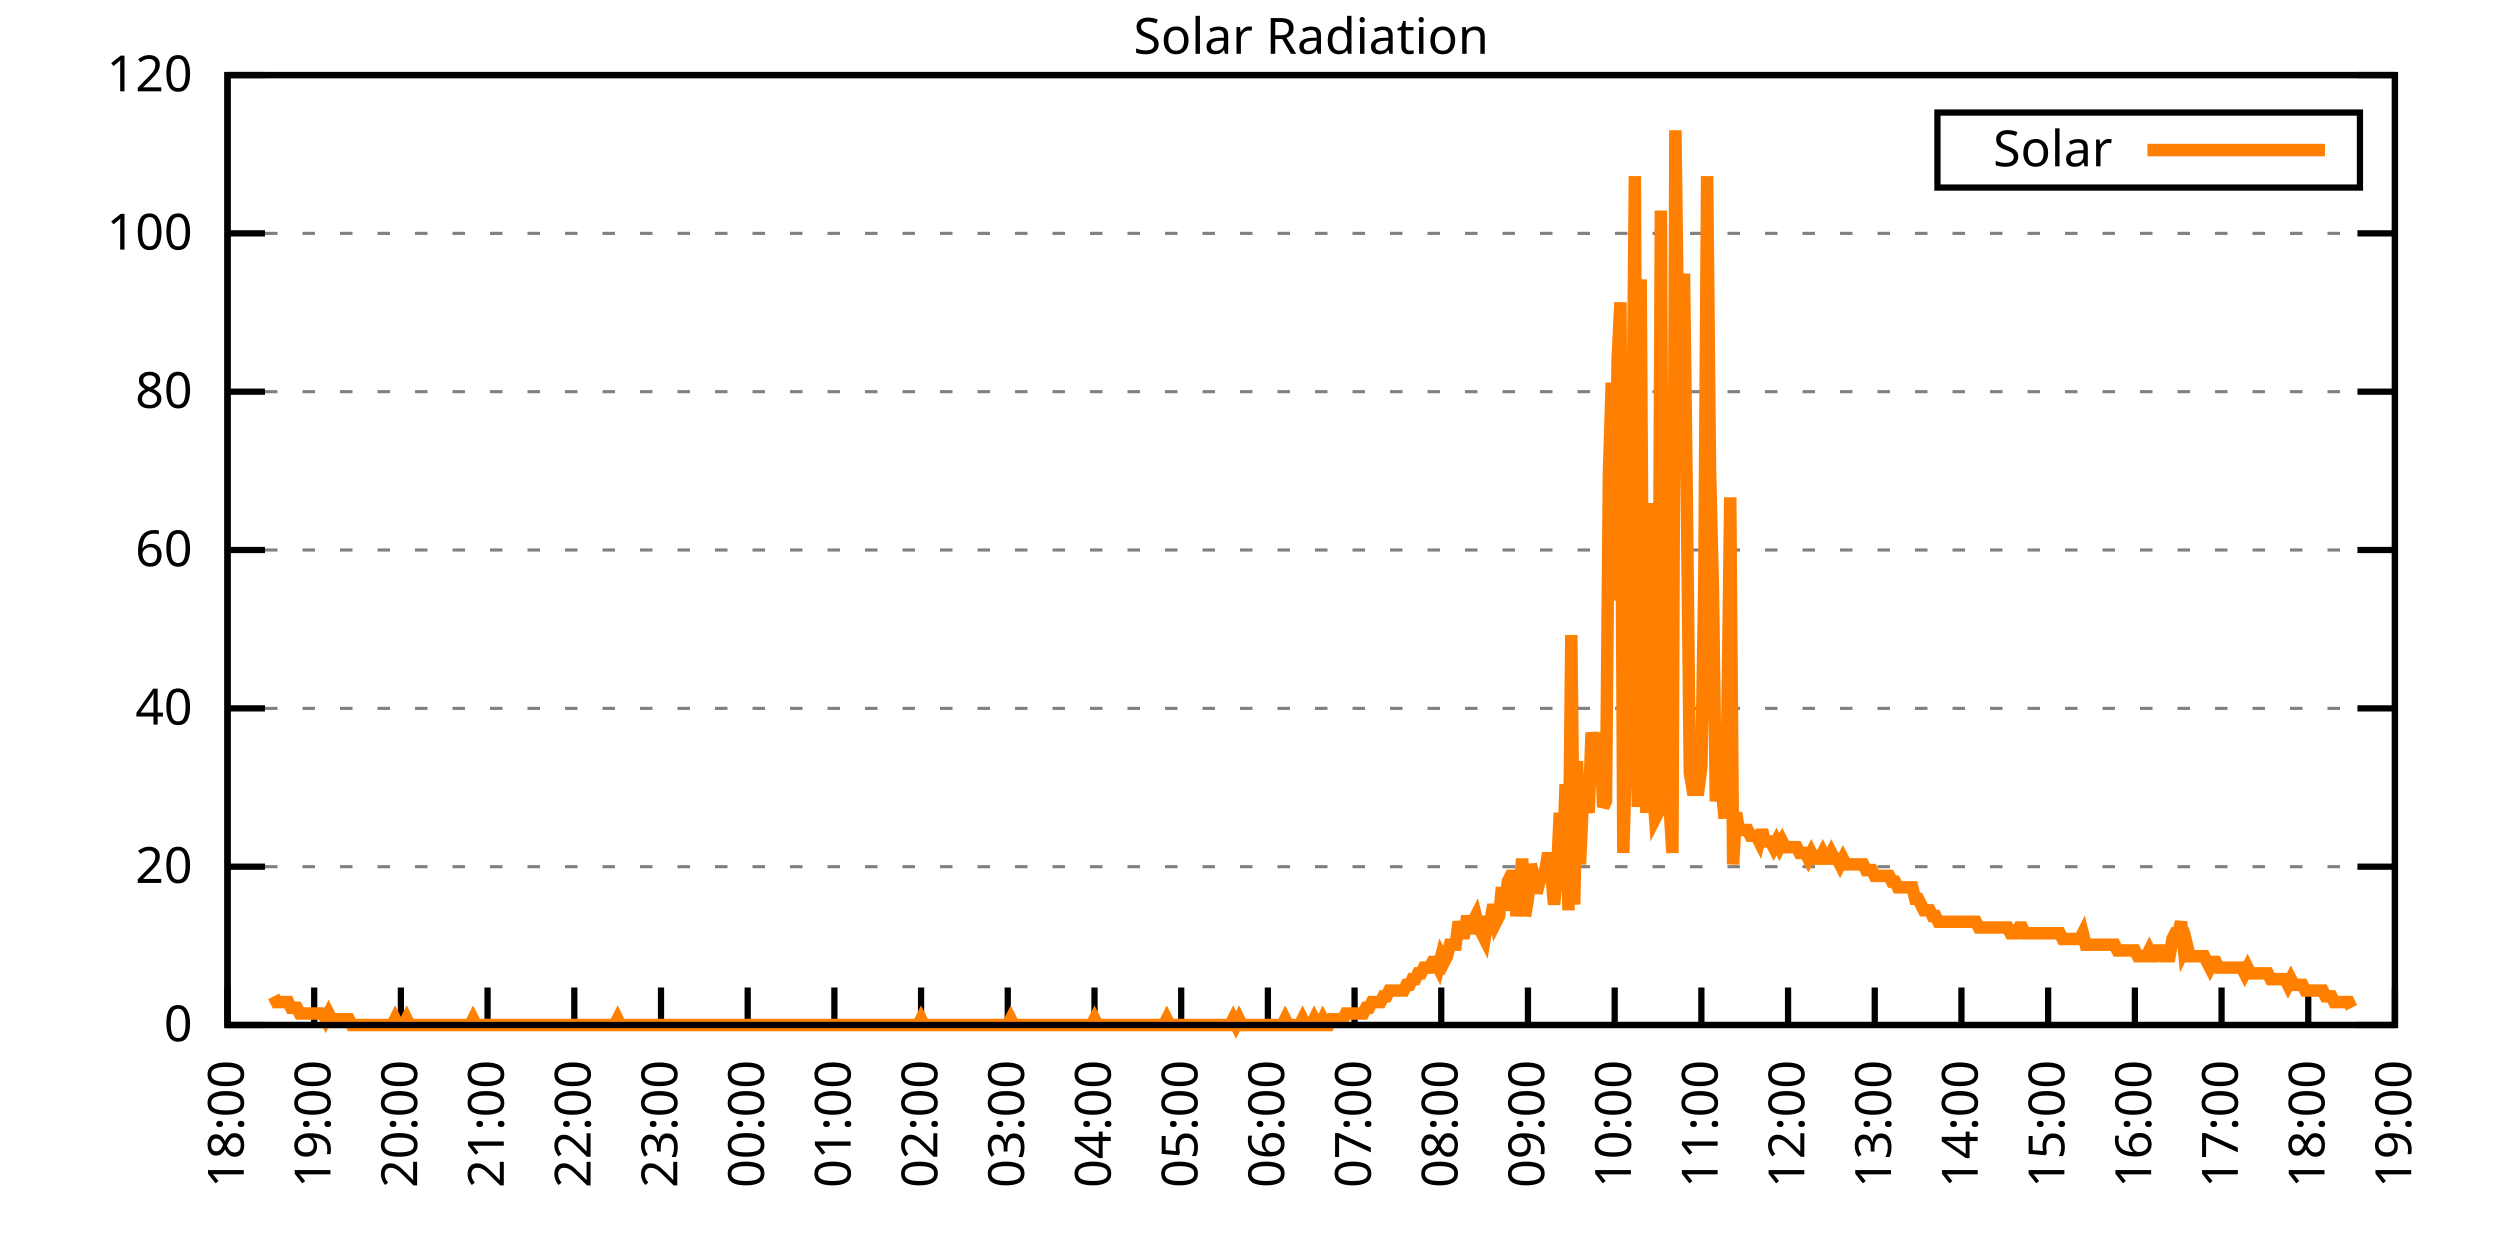
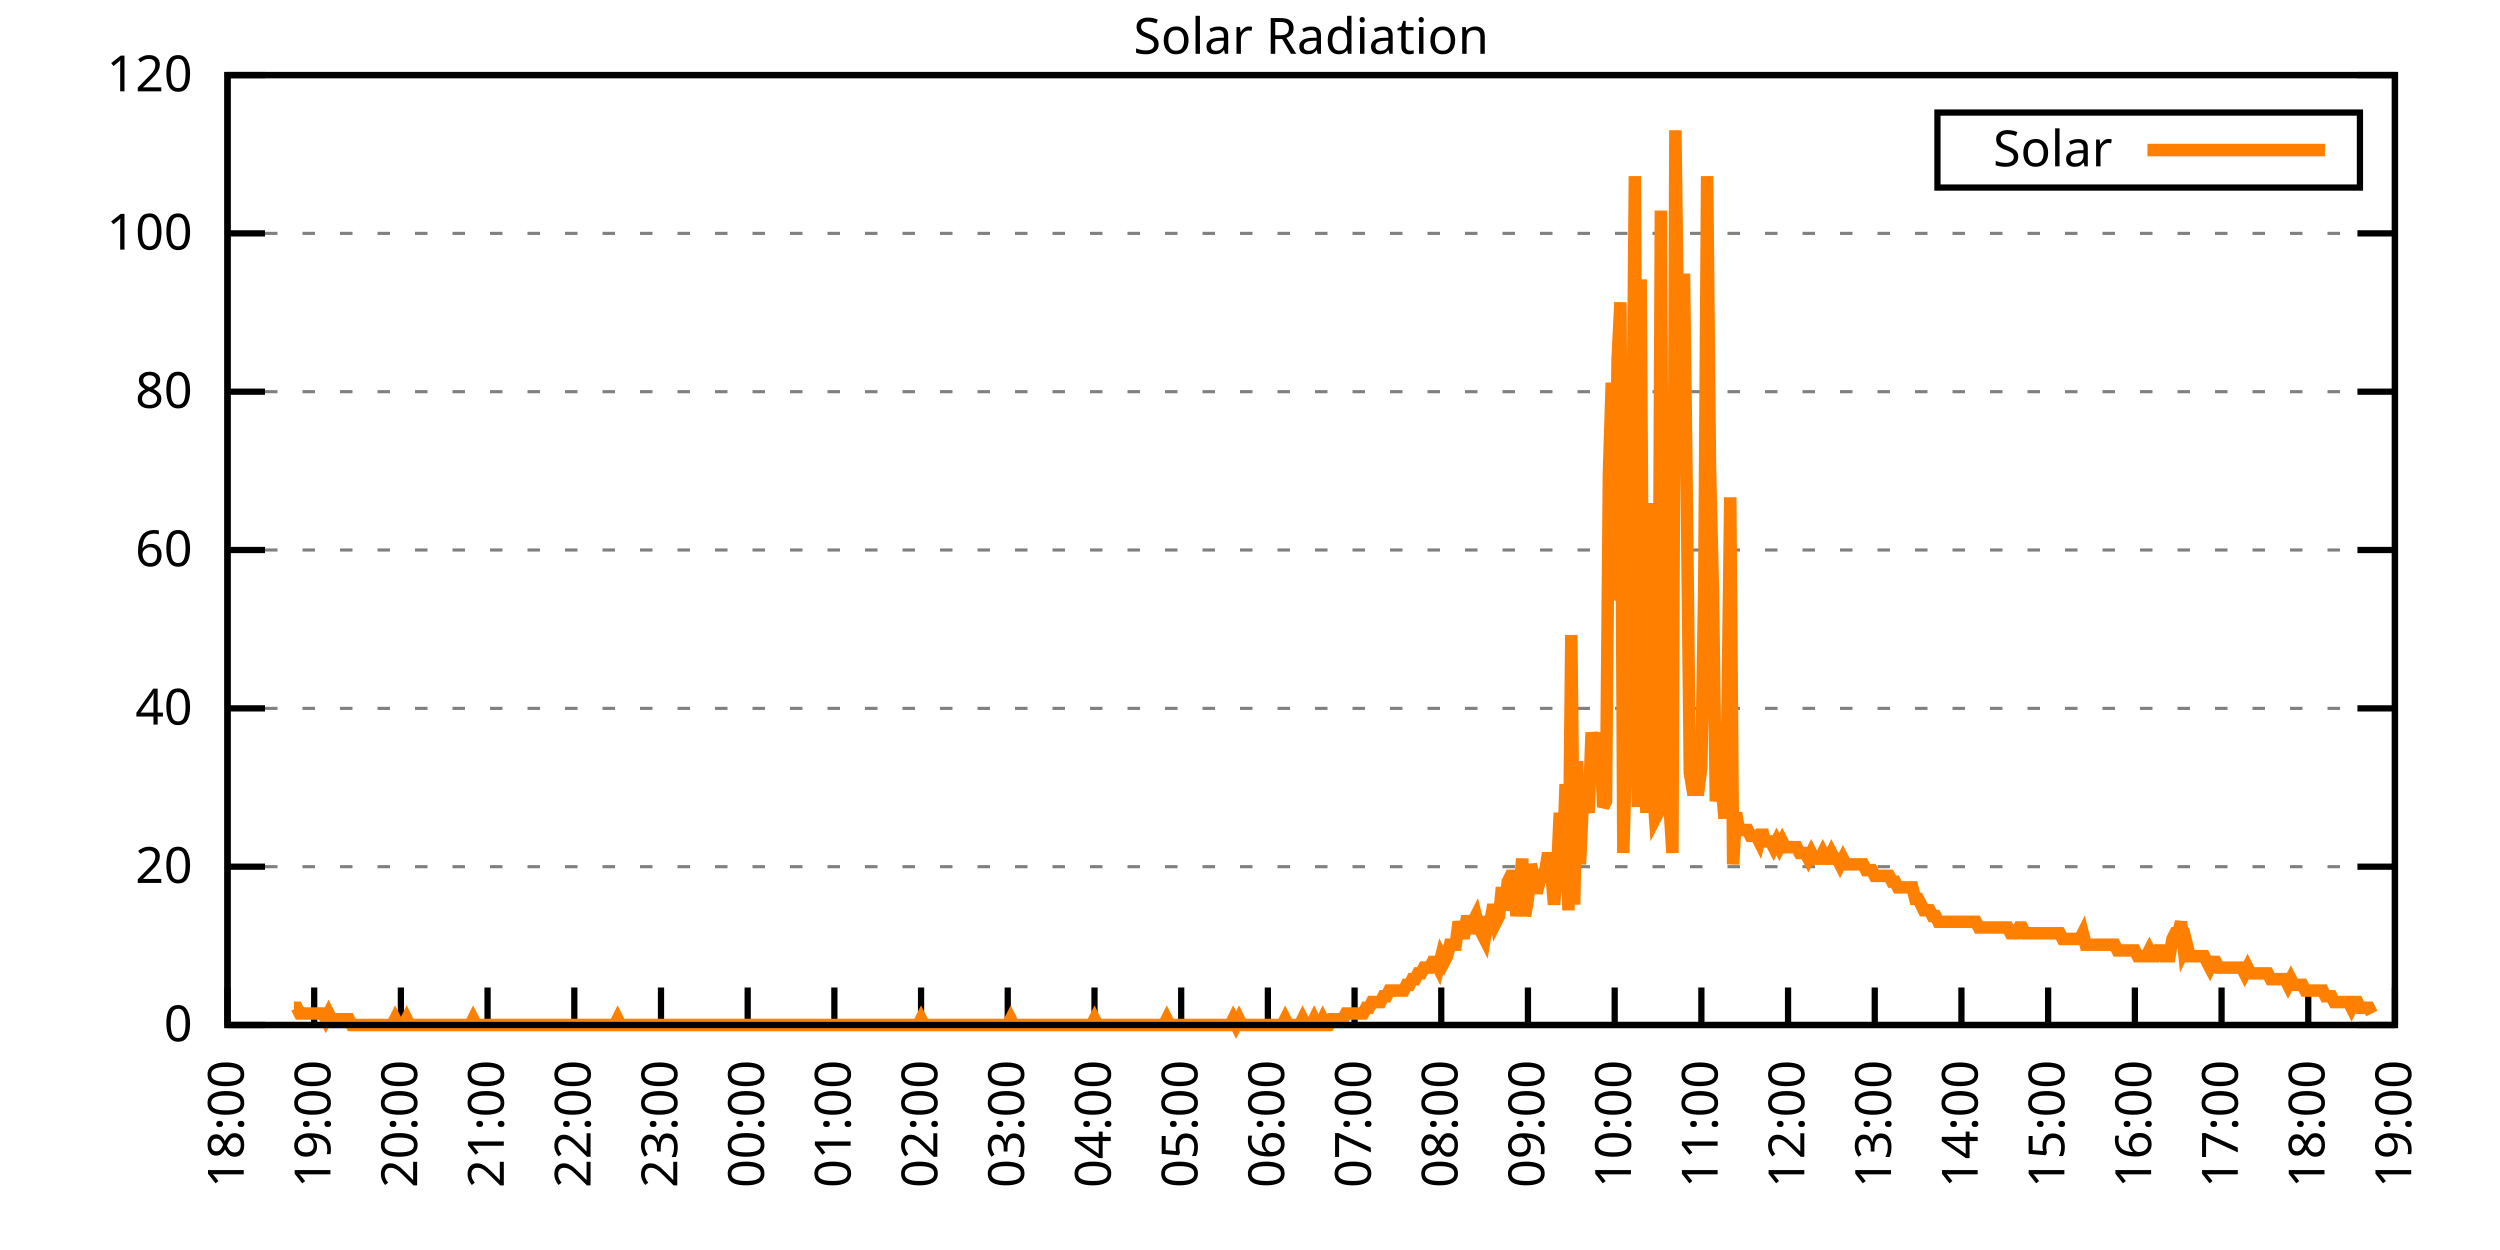
<svg xmlns="http://www.w3.org/2000/svg" xmlns:xlink="http://www.w3.org/1999/xlink" width="400" height="200" viewBox="0 0 400 200">
  <g id="gnuplot_canvas">
    <rect x="0" y="0" width="400" height="200" fill="none" />
    <defs>
      <circle id="gpDot" r="0.5" stroke-width="0.5" stroke="currentColor" />
      <path id="gpPt0" stroke-width="0.333" stroke="currentColor" d="M-1,0 h2 M0,-1 v2" />
      <path id="gpPt1" stroke-width="0.333" stroke="currentColor" d="M-1,-1 L1,1 M1,-1 L-1,1" />
      <path id="gpPt2" stroke-width="0.333" stroke="currentColor" d="M-1,0 L1,0 M0,-1 L0,1 M-1,-1 L1,1 M-1,1 L1,-1" />
      <rect id="gpPt3" stroke-width="0.333" stroke="currentColor" x="-1" y="-1" width="2" height="2" />
      <rect id="gpPt4" stroke-width="0.333" stroke="currentColor" fill="currentColor" x="-1" y="-1" width="2" height="2" />
      <circle id="gpPt5" stroke-width="0.333" stroke="currentColor" cx="0" cy="0" r="1" />
      <use xlink:href="#gpPt5" id="gpPt6" fill="currentColor" stroke="none" />
      <path id="gpPt7" stroke-width="0.333" stroke="currentColor" d="M0,-1.33 L-1.33,0.67 L1.33,0.67 z" />
      <use xlink:href="#gpPt7" id="gpPt8" fill="currentColor" stroke="none" />
      <use xlink:href="#gpPt7" id="gpPt9" stroke="currentColor" transform="rotate(180)" />
      <use xlink:href="#gpPt9" id="gpPt10" fill="currentColor" stroke="none" />
      <use xlink:href="#gpPt3" id="gpPt11" stroke="currentColor" transform="rotate(45)" />
      <use xlink:href="#gpPt11" id="gpPt12" fill="currentColor" stroke="none" />
      <path id="gpPt13" stroke-width="0.333" stroke="currentColor" d="M0,1.330 L1.265,0.411 L0.782,-1.067 L-0.782,-1.076 L-1.265,0.411 z" />
      <use xlink:href="#gpPt13" id="gpPt14" fill="currentColor" stroke="none" />
      <filter id="textbox" filterUnits="objectBoundingBox" x="0" y="0" height="1" width="1">
        <feFlood flood-color="white" flood-opacity="1" result="bgnd" />
        <feComposite in="SourceGraphic" in2="bgnd" operator="atop" />
      </filter>
      <filter id="greybox" filterUnits="objectBoundingBox" x="0" y="0" height="1" width="1">
        <feFlood flood-color="lightgrey" flood-opacity="1" result="grey" />
        <feComposite in="SourceGraphic" in2="grey" operator="atop" />
      </filter>
    </defs>
    <g fill="none" color="white" stroke="currentColor" stroke-width="1.00" stroke-linecap="butt" stroke-linejoin="miter">
</g>
    <g fill="none" color="black" stroke="currentColor" stroke-width="1.00" stroke-linecap="butt" stroke-linejoin="miter">
      <g stroke="none" shape-rendering="crispEdges">
        <polygon fill="rgb(255, 255, 255)" points="36.40,164.00 383.18,164.00 383.18,12.02 36.40,12.02 " />
      </g>
    </g>
    <g fill="none" color="black" stroke="currentColor" stroke-width="1.00" stroke-linecap="butt" stroke-linejoin="miter">
</g>
    <g fill="none" color="black" stroke="black" stroke-width="0.50" stroke-linecap="butt" stroke-linejoin="miter">
</g>
    <g fill="none" color="gray" stroke="currentColor" stroke-width="0.50" stroke-linecap="butt" stroke-linejoin="miter">
      <path stroke="gray" stroke-dasharray="2,4" class="gridline" d="M36.40,164.00 L383.19,164.00  " />
    </g>
    <g fill="none" color="gray" stroke="gray" stroke-width="1.00" stroke-linecap="butt" stroke-linejoin="miter">
</g>
    <g fill="none" color="black" stroke="currentColor" stroke-width="1.00" stroke-linecap="butt" stroke-linejoin="miter">
      <path stroke="black" d="M36.40,164.00 L42.40,164.00 M383.19,164.00 L377.19,164.00  " />
      <g transform="translate(30.80,166.60)" stroke="none" fill="black" font-family="Sans" font-size="8.00" text-anchor="end">
        <text>
          <tspan font-family="Sans"> 0</tspan>
        </text>
      </g>
    </g>
    <g fill="none" color="black" stroke="currentColor" stroke-width="1.00" stroke-linecap="butt" stroke-linejoin="miter">
</g>
    <g fill="none" color="black" stroke="black" stroke-width="0.50" stroke-linecap="butt" stroke-linejoin="miter">
</g>
    <g fill="none" color="gray" stroke="currentColor" stroke-width="0.50" stroke-linecap="butt" stroke-linejoin="miter">
      <path stroke="gray" stroke-dasharray="2,4" class="gridline" d="M36.40,138.67 L383.19,138.67  " />
    </g>
    <g fill="none" color="gray" stroke="gray" stroke-width="1.00" stroke-linecap="butt" stroke-linejoin="miter">
</g>
    <g fill="none" color="black" stroke="currentColor" stroke-width="1.00" stroke-linecap="butt" stroke-linejoin="miter">
      <path stroke="black" d="M36.40,138.67 L42.40,138.67 M383.19,138.67 L377.19,138.67  " />
      <g transform="translate(30.80,141.27)" stroke="none" fill="black" font-family="Sans" font-size="8.00" text-anchor="end">
        <text>
          <tspan font-family="Sans"> 20</tspan>
        </text>
      </g>
    </g>
    <g fill="none" color="black" stroke="currentColor" stroke-width="1.00" stroke-linecap="butt" stroke-linejoin="miter">
</g>
    <g fill="none" color="black" stroke="black" stroke-width="0.50" stroke-linecap="butt" stroke-linejoin="miter">
</g>
    <g fill="none" color="gray" stroke="currentColor" stroke-width="0.50" stroke-linecap="butt" stroke-linejoin="miter">
      <path stroke="gray" stroke-dasharray="2,4" class="gridline" d="M36.40,113.34 L383.19,113.34  " />
    </g>
    <g fill="none" color="gray" stroke="gray" stroke-width="1.00" stroke-linecap="butt" stroke-linejoin="miter">
</g>
    <g fill="none" color="black" stroke="currentColor" stroke-width="1.00" stroke-linecap="butt" stroke-linejoin="miter">
      <path stroke="black" d="M36.40,113.34 L42.40,113.34 M383.19,113.34 L377.19,113.34  " />
      <g transform="translate(30.80,115.94)" stroke="none" fill="black" font-family="Sans" font-size="8.00" text-anchor="end">
        <text>
          <tspan font-family="Sans"> 40</tspan>
        </text>
      </g>
    </g>
    <g fill="none" color="black" stroke="currentColor" stroke-width="1.00" stroke-linecap="butt" stroke-linejoin="miter">
</g>
    <g fill="none" color="black" stroke="black" stroke-width="0.50" stroke-linecap="butt" stroke-linejoin="miter">
</g>
    <g fill="none" color="gray" stroke="currentColor" stroke-width="0.50" stroke-linecap="butt" stroke-linejoin="miter">
      <path stroke="gray" stroke-dasharray="2,4" class="gridline" d="M36.40,88.00 L383.19,88.00  " />
    </g>
    <g fill="none" color="gray" stroke="gray" stroke-width="1.00" stroke-linecap="butt" stroke-linejoin="miter">
</g>
    <g fill="none" color="black" stroke="currentColor" stroke-width="1.00" stroke-linecap="butt" stroke-linejoin="miter">
      <path stroke="black" d="M36.40,88.00 L42.40,88.00 M383.19,88.00 L377.19,88.00  " />
      <g transform="translate(30.80,90.60)" stroke="none" fill="black" font-family="Sans" font-size="8.00" text-anchor="end">
        <text>
          <tspan font-family="Sans"> 60</tspan>
        </text>
      </g>
    </g>
    <g fill="none" color="black" stroke="currentColor" stroke-width="1.00" stroke-linecap="butt" stroke-linejoin="miter">
</g>
    <g fill="none" color="black" stroke="black" stroke-width="0.50" stroke-linecap="butt" stroke-linejoin="miter">
</g>
    <g fill="none" color="gray" stroke="currentColor" stroke-width="0.50" stroke-linecap="butt" stroke-linejoin="miter">
      <path stroke="gray" stroke-dasharray="2,4" class="gridline" d="M36.40,62.67 L383.19,62.67  " />
    </g>
    <g fill="none" color="gray" stroke="gray" stroke-width="1.00" stroke-linecap="butt" stroke-linejoin="miter">
</g>
    <g fill="none" color="black" stroke="currentColor" stroke-width="1.00" stroke-linecap="butt" stroke-linejoin="miter">
      <path stroke="black" d="M36.40,62.67 L42.40,62.67 M383.19,62.67 L377.19,62.67  " />
      <g transform="translate(30.80,65.27)" stroke="none" fill="black" font-family="Sans" font-size="8.00" text-anchor="end">
        <text>
          <tspan font-family="Sans"> 80</tspan>
        </text>
      </g>
    </g>
    <g fill="none" color="black" stroke="currentColor" stroke-width="1.00" stroke-linecap="butt" stroke-linejoin="miter">
</g>
    <g fill="none" color="black" stroke="black" stroke-width="0.50" stroke-linecap="butt" stroke-linejoin="miter">
</g>
    <g fill="none" color="gray" stroke="currentColor" stroke-width="0.50" stroke-linecap="butt" stroke-linejoin="miter">
      <path stroke="gray" stroke-dasharray="2,4" class="gridline" d="M36.40,37.34 L383.19,37.34  " />
    </g>
    <g fill="none" color="gray" stroke="gray" stroke-width="1.00" stroke-linecap="butt" stroke-linejoin="miter">
</g>
    <g fill="none" color="black" stroke="currentColor" stroke-width="1.00" stroke-linecap="butt" stroke-linejoin="miter">
      <path stroke="black" d="M36.40,37.34 L42.40,37.34 M383.19,37.34 L377.19,37.34  " />
      <g transform="translate(30.80,39.94)" stroke="none" fill="black" font-family="Sans" font-size="8.00" text-anchor="end">
        <text>
          <tspan font-family="Sans"> 100</tspan>
        </text>
      </g>
    </g>
    <g fill="none" color="black" stroke="currentColor" stroke-width="1.00" stroke-linecap="butt" stroke-linejoin="miter">
</g>
    <g fill="none" color="black" stroke="black" stroke-width="0.50" stroke-linecap="butt" stroke-linejoin="miter">
</g>
    <g fill="none" color="gray" stroke="currentColor" stroke-width="0.50" stroke-linecap="butt" stroke-linejoin="miter">
      <path stroke="gray" stroke-dasharray="2,4" class="gridline" d="M36.40,12.01 L383.19,12.01  " />
    </g>
    <g fill="none" color="gray" stroke="gray" stroke-width="1.00" stroke-linecap="butt" stroke-linejoin="miter">
</g>
    <g fill="none" color="black" stroke="currentColor" stroke-width="1.00" stroke-linecap="butt" stroke-linejoin="miter">
      <path stroke="black" d="M36.40,12.01 L42.40,12.01 M383.19,12.01 L377.19,12.01  " />
      <g transform="translate(30.80,14.61)" stroke="none" fill="black" font-family="Sans" font-size="8.00" text-anchor="end">
        <text>
          <tspan font-family="Sans"> 120</tspan>
        </text>
      </g>
    </g>
    <g fill="none" color="black" stroke="currentColor" stroke-width="1.00" stroke-linecap="butt" stroke-linejoin="miter">
      <path stroke="black" d="M36.40,164.00 L36.40,158.00  " />
      <g transform="translate(39.00,169.60) rotate(270.00)" stroke="none" fill="black" font-family="Sans" font-size="8.00" text-anchor="end">
        <text>
          <tspan font-family="Sans">18:00</tspan>
        </text>
      </g>
    </g>
    <g fill="none" color="black" stroke="currentColor" stroke-width="1.00" stroke-linecap="butt" stroke-linejoin="miter">
      <path stroke="black" d="M50.27,164.00 L50.27,158.00  " />
      <g transform="translate(52.87,169.60) rotate(270.00)" stroke="none" fill="black" font-family="Sans" font-size="8.00" text-anchor="end">
        <text>
          <tspan font-family="Sans">19:00</tspan>
        </text>
      </g>
    </g>
    <g fill="none" color="black" stroke="currentColor" stroke-width="1.00" stroke-linecap="butt" stroke-linejoin="miter">
      <path stroke="black" d="M64.14,164.00 L64.14,158.00  " />
      <g transform="translate(66.74,169.60) rotate(270.00)" stroke="none" fill="black" font-family="Sans" font-size="8.00" text-anchor="end">
        <text>
          <tspan font-family="Sans">20:00</tspan>
        </text>
      </g>
    </g>
    <g fill="none" color="black" stroke="currentColor" stroke-width="1.00" stroke-linecap="butt" stroke-linejoin="miter">
      <path stroke="black" d="M78.01,164.00 L78.01,158.00  " />
      <g transform="translate(80.61,169.60) rotate(270.00)" stroke="none" fill="black" font-family="Sans" font-size="8.00" text-anchor="end">
        <text>
          <tspan font-family="Sans">21:00</tspan>
        </text>
      </g>
    </g>
    <g fill="none" color="black" stroke="currentColor" stroke-width="1.00" stroke-linecap="butt" stroke-linejoin="miter">
      <path stroke="black" d="M91.89,164.00 L91.89,158.00  " />
      <g transform="translate(94.49,169.60) rotate(270.00)" stroke="none" fill="black" font-family="Sans" font-size="8.00" text-anchor="end">
        <text>
          <tspan font-family="Sans">22:00</tspan>
        </text>
      </g>
    </g>
    <g fill="none" color="black" stroke="currentColor" stroke-width="1.00" stroke-linecap="butt" stroke-linejoin="miter">
      <path stroke="black" d="M105.76,164.00 L105.76,158.00  " />
      <g transform="translate(108.36,169.60) rotate(270.00)" stroke="none" fill="black" font-family="Sans" font-size="8.00" text-anchor="end">
        <text>
          <tspan font-family="Sans">23:00</tspan>
        </text>
      </g>
    </g>
    <g fill="none" color="black" stroke="currentColor" stroke-width="1.00" stroke-linecap="butt" stroke-linejoin="miter">
      <path stroke="black" d="M119.63,164.00 L119.63,158.00  " />
      <g transform="translate(122.23,169.60) rotate(270.00)" stroke="none" fill="black" font-family="Sans" font-size="8.00" text-anchor="end">
        <text>
          <tspan font-family="Sans">00:00</tspan>
        </text>
      </g>
    </g>
    <g fill="none" color="black" stroke="currentColor" stroke-width="1.00" stroke-linecap="butt" stroke-linejoin="miter">
      <path stroke="black" d="M133.50,164.00 L133.50,158.00  " />
      <g transform="translate(136.10,169.60) rotate(270.00)" stroke="none" fill="black" font-family="Sans" font-size="8.00" text-anchor="end">
        <text>
          <tspan font-family="Sans">01:00</tspan>
        </text>
      </g>
    </g>
    <g fill="none" color="black" stroke="currentColor" stroke-width="1.00" stroke-linecap="butt" stroke-linejoin="miter">
      <path stroke="black" d="M147.37,164.00 L147.37,158.00  " />
      <g transform="translate(149.97,169.60) rotate(270.00)" stroke="none" fill="black" font-family="Sans" font-size="8.00" text-anchor="end">
        <text>
          <tspan font-family="Sans">02:00</tspan>
        </text>
      </g>
    </g>
    <g fill="none" color="black" stroke="currentColor" stroke-width="1.00" stroke-linecap="butt" stroke-linejoin="miter">
      <path stroke="black" d="M161.24,164.00 L161.24,158.00  " />
      <g transform="translate(163.84,169.60) rotate(270.00)" stroke="none" fill="black" font-family="Sans" font-size="8.00" text-anchor="end">
        <text>
          <tspan font-family="Sans">03:00</tspan>
        </text>
      </g>
    </g>
    <g fill="none" color="black" stroke="currentColor" stroke-width="1.00" stroke-linecap="butt" stroke-linejoin="miter">
      <path stroke="black" d="M175.12,164.00 L175.12,158.00  " />
      <g transform="translate(177.72,169.60) rotate(270.00)" stroke="none" fill="black" font-family="Sans" font-size="8.00" text-anchor="end">
        <text>
          <tspan font-family="Sans">04:00</tspan>
        </text>
      </g>
    </g>
    <g fill="none" color="black" stroke="currentColor" stroke-width="1.00" stroke-linecap="butt" stroke-linejoin="miter">
      <path stroke="black" d="M188.99,164.00 L188.99,158.00  " />
      <g transform="translate(191.59,169.60) rotate(270.00)" stroke="none" fill="black" font-family="Sans" font-size="8.00" text-anchor="end">
        <text>
          <tspan font-family="Sans">05:00</tspan>
        </text>
      </g>
    </g>
    <g fill="none" color="black" stroke="currentColor" stroke-width="1.00" stroke-linecap="butt" stroke-linejoin="miter">
      <path stroke="black" d="M202.86,164.00 L202.86,158.00  " />
      <g transform="translate(205.46,169.60) rotate(270.00)" stroke="none" fill="black" font-family="Sans" font-size="8.00" text-anchor="end">
        <text>
          <tspan font-family="Sans">06:00</tspan>
        </text>
      </g>
    </g>
    <g fill="none" color="black" stroke="currentColor" stroke-width="1.00" stroke-linecap="butt" stroke-linejoin="miter">
      <path stroke="black" d="M216.73,164.00 L216.73,158.00  " />
      <g transform="translate(219.33,169.60) rotate(270.00)" stroke="none" fill="black" font-family="Sans" font-size="8.00" text-anchor="end">
        <text>
          <tspan font-family="Sans">07:00</tspan>
        </text>
      </g>
    </g>
    <g fill="none" color="black" stroke="currentColor" stroke-width="1.00" stroke-linecap="butt" stroke-linejoin="miter">
      <path stroke="black" d="M230.60,164.00 L230.60,158.00  " />
      <g transform="translate(233.20,169.60) rotate(270.00)" stroke="none" fill="black" font-family="Sans" font-size="8.00" text-anchor="end">
        <text>
          <tspan font-family="Sans">08:00</tspan>
        </text>
      </g>
    </g>
    <g fill="none" color="black" stroke="currentColor" stroke-width="1.00" stroke-linecap="butt" stroke-linejoin="miter">
      <path stroke="black" d="M244.47,164.00 L244.47,158.00  " />
      <g transform="translate(247.07,169.60) rotate(270.00)" stroke="none" fill="black" font-family="Sans" font-size="8.00" text-anchor="end">
        <text>
          <tspan font-family="Sans">09:00</tspan>
        </text>
      </g>
    </g>
    <g fill="none" color="black" stroke="currentColor" stroke-width="1.00" stroke-linecap="butt" stroke-linejoin="miter">
      <path stroke="black" d="M258.35,164.00 L258.35,158.00  " />
      <g transform="translate(260.95,169.60) rotate(270.00)" stroke="none" fill="black" font-family="Sans" font-size="8.00" text-anchor="end">
        <text>
          <tspan font-family="Sans">10:00</tspan>
        </text>
      </g>
    </g>
    <g fill="none" color="black" stroke="currentColor" stroke-width="1.00" stroke-linecap="butt" stroke-linejoin="miter">
      <path stroke="black" d="M272.22,164.00 L272.22,158.00  " />
      <g transform="translate(274.82,169.60) rotate(270.00)" stroke="none" fill="black" font-family="Sans" font-size="8.00" text-anchor="end">
        <text>
          <tspan font-family="Sans">11:00</tspan>
        </text>
      </g>
    </g>
    <g fill="none" color="black" stroke="currentColor" stroke-width="1.00" stroke-linecap="butt" stroke-linejoin="miter">
      <path stroke="black" d="M286.09,164.00 L286.09,158.00  " />
      <g transform="translate(288.69,169.60) rotate(270.00)" stroke="none" fill="black" font-family="Sans" font-size="8.00" text-anchor="end">
        <text>
          <tspan font-family="Sans">12:00</tspan>
        </text>
      </g>
    </g>
    <g fill="none" color="black" stroke="currentColor" stroke-width="1.00" stroke-linecap="butt" stroke-linejoin="miter">
      <path stroke="black" d="M299.96,164.00 L299.96,158.00  " />
      <g transform="translate(302.56,169.60) rotate(270.00)" stroke="none" fill="black" font-family="Sans" font-size="8.00" text-anchor="end">
        <text>
          <tspan font-family="Sans">13:00</tspan>
        </text>
      </g>
    </g>
    <g fill="none" color="black" stroke="currentColor" stroke-width="1.00" stroke-linecap="butt" stroke-linejoin="miter">
      <path stroke="black" d="M313.83,164.00 L313.83,158.00  " />
      <g transform="translate(316.43,169.60) rotate(270.00)" stroke="none" fill="black" font-family="Sans" font-size="8.00" text-anchor="end">
        <text>
          <tspan font-family="Sans">14:00</tspan>
        </text>
      </g>
    </g>
    <g fill="none" color="black" stroke="currentColor" stroke-width="1.00" stroke-linecap="butt" stroke-linejoin="miter">
      <path stroke="black" d="M327.70,164.00 L327.70,158.00  " />
      <g transform="translate(330.30,169.60) rotate(270.00)" stroke="none" fill="black" font-family="Sans" font-size="8.00" text-anchor="end">
        <text>
          <tspan font-family="Sans">15:00</tspan>
        </text>
      </g>
    </g>
    <g fill="none" color="black" stroke="currentColor" stroke-width="1.00" stroke-linecap="butt" stroke-linejoin="miter">
      <path stroke="black" d="M341.58,164.00 L341.58,158.00  " />
      <g transform="translate(344.18,169.60) rotate(270.00)" stroke="none" fill="black" font-family="Sans" font-size="8.00" text-anchor="end">
        <text>
          <tspan font-family="Sans">16:00</tspan>
        </text>
      </g>
    </g>
    <g fill="none" color="black" stroke="currentColor" stroke-width="1.00" stroke-linecap="butt" stroke-linejoin="miter">
      <path stroke="black" d="M355.45,164.00 L355.45,158.00  " />
      <g transform="translate(358.05,169.60) rotate(270.00)" stroke="none" fill="black" font-family="Sans" font-size="8.00" text-anchor="end">
        <text>
          <tspan font-family="Sans">17:00</tspan>
        </text>
      </g>
    </g>
    <g fill="none" color="black" stroke="currentColor" stroke-width="1.00" stroke-linecap="butt" stroke-linejoin="miter">
      <path stroke="black" d="M369.32,164.00 L369.32,158.00  " />
      <g transform="translate(371.92,169.60) rotate(270.00)" stroke="none" fill="black" font-family="Sans" font-size="8.00" text-anchor="end">
        <text>
          <tspan font-family="Sans">18:00</tspan>
        </text>
      </g>
    </g>
    <g fill="none" color="black" stroke="currentColor" stroke-width="1.00" stroke-linecap="butt" stroke-linejoin="miter">
      <path stroke="black" d="M383.19,164.00 L383.19,158.00  " />
      <g transform="translate(385.79,169.60) rotate(270.00)" stroke="none" fill="black" font-family="Sans" font-size="8.00" text-anchor="end">
        <text>
          <tspan font-family="Sans">19:00</tspan>
        </text>
      </g>
    </g>
    <g fill="none" color="black" stroke="currentColor" stroke-width="1.00" stroke-linecap="butt" stroke-linejoin="miter">
</g>
    <g fill="none" color="black" stroke="currentColor" stroke-width="1.00" stroke-linecap="butt" stroke-linejoin="miter">
      <path stroke="black" d="M36.40,12.01 L36.40,164.00 L383.19,164.00 L383.19,12.01 L36.40,12.01 Z  " />
    </g>
    <g fill="none" color="black" stroke="currentColor" stroke-width="1.00" stroke-linecap="butt" stroke-linejoin="miter">
</g>
    <g fill="none" color="black" stroke="currentColor" stroke-width="1.00" stroke-linecap="butt" stroke-linejoin="miter">
      <path stroke="black" d="M309.99,30.01 L309.99,18.01 L377.59,18.01 L377.59,30.01 L309.99,30.01 Z  " />
    </g>
    <g id="Solar_Radiation_plot_1">
      <g fill="none" color="white" stroke="black" stroke-width="2.00" stroke-linecap="butt" stroke-linejoin="miter">
</g>
      <g fill="none" color="black" stroke="currentColor" stroke-width="2.00" stroke-linecap="butt" stroke-linejoin="miter">
        <g transform="translate(337.99,26.61)" stroke="none" fill="black" font-family="Sans" font-size="8.00" text-anchor="end">
          <text>
            <tspan font-family="Sans">Solar</tspan>
          </text>
        </g>
      </g>
      <g fill="none" color="black" stroke="currentColor" stroke-width="2.00" stroke-linecap="butt" stroke-linejoin="miter">
-         <path stroke="rgb(255, 127,   0)" d="M343.59,24.01 L371.99,24.01 M43.80,159.41 L44.26,160.33 L44.72,160.33 L45.19,160.33 L45.65,160.33 L46.11,160.33   L46.57,161.25 L47.03,161.25 L47.50,161.25 L47.96,162.16 L48.42,162.16 L48.88,162.16 L49.35,162.16 L49.81,162.16   L50.27,162.16 L50.73,162.16 L51.20,162.16 L51.66,162.16 L52.12,163.08 L52.58,162.16 L53.05,163.08 L53.51,163.08   L53.97,163.08 L54.43,163.08 L54.90,163.08 L55.36,163.08 L55.82,163.08 L56.28,164.00 L56.75,164.00 L57.21,164.00   L57.67,164.00 L58.13,164.00 L58.59,164.00 L59.06,164.00 L59.52,164.00 L59.98,164.00 L60.44,164.00 L60.91,164.00   L61.37,164.00 L61.83,164.00 L62.29,164.00 L62.76,164.00 L63.22,163.08 L63.68,164.00 L64.14,164.00 L64.61,164.00   L65.07,163.08 L65.53,164.00 L65.99,164.00 L66.46,164.00 L66.92,164.00 L67.38,164.00 L67.84,164.00 L68.30,164.00   L68.77,164.00 L69.23,164.00 L69.69,164.00 L70.15,164.00 L70.62,164.00 L71.08,164.00 L71.54,164.00 L72.00,164.00   L72.47,164.00 L72.93,164.00 L73.39,164.00 L73.85,164.00 L74.32,164.00 L74.78,164.00 L75.24,164.00 L75.70,163.08   L76.17,164.00 L76.63,164.00 L77.09,164.00 L77.55,164.00 L78.01,164.00 L78.48,164.00 L78.94,164.00 L79.40,164.00   L79.86,164.00 L80.33,164.00 L80.79,164.00 L81.25,164.00 L81.71,164.00 L82.18,164.00 L82.64,164.00 L83.10,164.00   L83.56,164.00 L84.03,164.00 L84.49,164.00 L84.95,164.00 L85.41,164.00 L85.88,164.00 L86.34,164.00 L86.80,164.00   L87.26,164.00 L87.72,164.00 L88.19,164.00 L88.65,164.00 L89.11,164.00 L89.57,164.00 L90.04,164.00 L90.50,164.00   L90.96,164.00 L91.42,164.00 L91.89,164.00 L92.35,164.00 L92.81,164.00 L93.27,164.00 L93.74,164.00 L94.20,164.00   L94.66,164.00 L95.12,164.00 L95.59,164.00 L96.05,164.00 L96.51,164.00 L96.97,164.00 L97.44,164.00 L97.90,164.00   L98.36,164.00 L98.82,163.08 L99.28,164.00 L99.75,164.00 L100.21,164.00 L100.67,164.00 L101.13,164.00 L101.60,164.00   L102.06,164.00 L102.52,164.00 L102.98,164.00 L103.45,164.00 L103.91,164.00 L104.37,164.00 L104.83,164.00 L105.30,164.00   L105.76,164.00 L106.22,164.00 L106.68,164.00 L107.15,164.00 L107.61,164.00 L108.07,164.00 L108.53,164.00 L108.99,164.00   L109.46,164.00 L109.92,164.00 L110.38,164.00 L110.84,164.00 L111.31,164.00 L111.77,164.00 L112.23,164.00 L112.69,164.00   L113.16,164.00 L113.62,164.00 L114.08,164.00 L114.54,164.00 L115.01,164.00 L115.47,164.00 L115.93,164.00 L116.39,164.00   L116.86,164.00 L117.32,164.00 L117.78,164.00 L118.24,164.00 L118.70,164.00 L119.17,164.00 L119.63,164.00 L120.09,164.00   L120.55,164.00 L121.02,164.00 L121.48,164.00 L121.94,164.00 L122.40,164.00 L122.87,164.00 L123.33,164.00 L123.79,164.00   L124.25,164.00 L124.72,164.00 L125.18,164.00 L125.64,164.00 L126.10,164.00 L126.57,164.00 L127.03,164.00 L127.49,164.00   L127.95,164.00 L128.41,164.00 L128.88,164.00 L129.34,164.00 L129.80,164.00 L130.26,164.00 L130.73,164.00 L131.19,164.00   L131.65,164.00 L132.11,164.00 L132.58,164.00 L133.04,164.00 L133.50,164.00 L133.96,164.00 L134.43,164.00 L134.89,164.00   L135.35,164.00 L135.81,164.00 L136.28,164.00 L136.74,164.00 L137.20,164.00 L137.66,164.00 L138.13,164.00 L138.59,164.00   L139.05,164.00 L139.51,164.00 L139.97,164.00 L140.44,164.00 L140.90,164.00 L141.36,164.00 L141.82,164.00 L142.29,164.00   L142.75,164.00 L143.21,164.00 L143.67,164.00 L144.14,164.00 L144.60,164.00 L145.06,164.00 L145.52,164.00 L145.99,164.00   L146.45,164.00 L146.91,164.00 L147.37,163.08 L147.84,164.00 L148.30,164.00 L148.76,164.00 L149.22,164.00 L149.68,164.00   L150.15,164.00 L150.61,164.00 L151.07,164.00 L151.53,164.00 L152.00,164.00 L152.46,164.00 L152.92,164.00 L153.38,164.00   L153.85,164.00 L154.31,164.00 L154.77,164.00 L155.23,164.00 L155.70,164.00 L156.16,164.00 L156.62,164.00 L157.08,164.00   L157.55,164.00 L158.01,164.00 L158.47,164.00 L158.93,164.00 L159.39,164.00 L159.86,164.00 L160.32,164.00 L160.78,164.00   L161.24,164.00 L161.71,163.08 L162.17,164.00 L162.63,164.00 L163.09,164.00 L163.56,164.00 L164.02,164.00 L164.48,164.00   L164.94,164.00 L165.41,164.00 L165.87,164.00 L166.33,164.00 L166.79,164.00 L167.26,164.00 L167.72,164.00 L168.18,164.00   L168.64,164.00 L169.10,164.00 L169.57,164.00 L170.03,164.00 L170.49,164.00 L170.95,164.00 L171.42,164.00 L171.88,164.00   L172.34,164.00 L172.80,164.00 L173.27,164.00 L173.73,164.00 L174.19,164.00 L174.65,164.00 L175.12,163.08 L175.58,164.00   L176.04,164.00 L176.50,164.00 L176.97,164.00 L177.43,164.00 L177.89,164.00 L178.35,164.00 L178.82,164.00 L179.28,164.00   L179.74,164.00 L180.20,164.00 L180.66,164.00 L181.13,164.00 L181.59,164.00 L182.05,164.00 L182.51,164.00 L182.98,164.00   L183.44,164.00 L183.90,164.00 L184.36,164.00 L184.83,164.00 L185.29,164.00 L185.75,164.00 L186.21,164.00 L186.68,163.08   L187.14,164.00 L187.60,164.00 L188.06,164.00 L188.53,164.00 L188.99,164.00 L189.45,164.00 L189.91,164.00 L190.37,164.00   L190.84,164.00 L191.30,164.00 L191.76,164.00 L192.22,164.00 L192.69,164.00 L193.15,164.00 L193.61,164.00 L194.07,164.00   L194.54,164.00 L195.00,164.00 L195.46,164.00 L195.92,164.00 L196.39,164.00 L196.85,164.00 L197.31,163.08 L197.77,164.00   L198.24,163.08 L198.70,164.00 L199.16,164.00 L199.62,164.00 L200.08,164.00 L200.55,164.00 L201.01,164.00 L201.47,164.00   L201.93,164.00 L202.40,164.00 L202.86,164.00 L203.32,164.00 L203.78,164.00 L204.25,164.00 L204.71,164.00 L205.17,164.00   L205.63,163.08 L206.10,164.00 L206.56,164.00 L207.02,164.00 L207.48,164.00 L207.95,164.00 L208.41,163.08 L208.87,164.00   L209.33,164.00 L209.80,164.00 L210.26,163.08 L210.72,164.00 L211.18,164.00 L211.64,163.08 L212.11,164.00 L212.57,164.00   L213.03,163.08 L213.49,163.08 L213.96,163.08 L214.42,163.08 L214.88,163.08 L215.34,162.16 L215.81,162.16 L216.27,162.16   L216.73,162.16 L217.19,162.16 L217.66,162.16 L218.12,162.16 L218.58,161.25 L219.04,161.25 L219.51,160.33 L219.97,160.33   L220.43,160.33 L220.89,160.33 L221.35,159.41 L221.82,159.41 L222.28,158.49 L222.74,158.49 L223.20,158.49 L223.67,158.49   L224.13,158.49 L224.59,158.49 L225.05,157.58 L225.52,157.58 L225.98,156.66 L226.44,156.66 L226.90,155.74 L227.37,155.74   L227.83,154.82 L228.29,154.82 L228.75,154.82 L229.22,153.91 L229.68,153.91 L230.14,154.82 L230.60,152.99 L231.06,153.91   L231.53,152.99 L231.99,151.15 L232.45,151.15 L232.91,151.15 L233.38,147.48 L233.84,149.32 L234.30,149.32 L234.76,146.56   L235.23,149.32 L235.69,147.48 L236.15,146.56 L236.61,148.40 L237.08,149.32 L237.54,150.23 L238.00,147.48 L238.46,147.48   L238.93,144.73 L239.39,147.48 L239.85,146.56 L240.31,141.98 L240.77,145.65 L241.24,141.06 L241.70,140.14 L242.16,140.14   L242.62,146.56 L243.09,142.89 L243.55,137.39 L244.01,146.56 L244.47,143.81 L244.94,138.30 L245.40,140.14 L245.86,142.89   L246.32,141.06 L246.79,140.14 L247.25,139.22 L247.71,136.47 L248.17,139.22 L248.64,144.73 L249.10,140.14 L249.56,130.05   L250.02,139.22 L250.49,125.46 L250.95,145.65 L251.41,101.60 L251.87,144.73 L252.33,121.79 L252.80,138.30 L253.26,128.21   L253.72,127.29 L254.18,130.05 L254.65,117.20 L255.11,119.95 L255.57,121.79 L256.03,117.20 L256.50,129.13 L256.96,128.21   L257.42,75.90 L257.88,61.22 L258.35,96.09 L258.81,57.55 L259.27,48.37 L259.73,136.47 L260.20,119.03 L260.66,64.89   L261.12,79.57 L261.58,28.18 L262.04,129.13 L262.51,44.70 L262.97,120.87 L263.43,130.05 L263.89,80.49 L264.36,124.54   L264.82,130.96 L265.28,130.05 L265.74,33.69 L266.21,129.13 L266.67,93.34 L267.13,129.13 L267.59,136.47 L268.06,20.84   L268.52,55.71 L268.98,56.63 L269.44,43.78 L269.91,81.41 L270.37,123.62 L270.83,126.37 L271.29,126.37 L271.75,126.37   L272.22,122.70 L272.68,93.34 L273.14,28.18 L273.60,74.98 L274.07,94.26 L274.53,128.21 L274.99,124.54 L275.45,125.46   L275.92,130.96 L276.38,115.36 L276.84,79.57 L277.30,138.30 L277.77,130.05 L278.23,132.80 L278.69,132.80 L279.15,132.80   L279.62,132.80 L280.08,133.72 L280.54,133.72 L281.00,133.72 L281.46,134.63 L281.93,132.80 L282.39,134.63 L282.85,134.63   L283.31,134.63 L283.78,135.55 L284.24,134.63 L284.70,135.55 L285.16,134.63 L285.63,135.55 L286.09,135.55 L286.55,135.55   L287.01,135.55 L287.48,135.55 L287.94,136.47 L288.40,136.47 L288.86,136.47 L289.33,137.39 L289.79,136.47 L290.25,137.39   L290.71,137.39 L291.18,137.39 L291.64,136.47 L292.10,137.39 L292.56,137.39 L293.02,136.47 L293.49,137.39 L293.95,137.39   L294.41,138.30 L294.87,137.39 L295.34,138.30 L295.80,138.30 L296.26,138.30 L296.72,138.30 L297.19,138.30 L297.65,138.30   L298.11,138.30 L298.57,139.22 L299.04,139.22 L299.50,139.22 L299.96,140.14 L300.42,140.14 L300.89,140.14 L301.35,140.14   L301.81,140.14 L302.27,140.14 L302.73,141.06 L303.20,141.06 L303.66,141.98 L304.12,141.98 L304.58,141.98 L305.05,141.98   L305.51,141.98 L305.97,141.98 L306.43,143.81 L306.90,143.81 L307.36,144.73 L307.82,145.65 L308.28,145.65 L308.75,145.65   L309.21,146.56 L309.67,146.56 L310.13,147.48 L310.60,147.48 L311.06,147.48 L311.52,147.48 L311.98,147.48 L312.44,147.48   L312.91,147.48 L313.37,147.48 L313.83,147.48 L314.29,147.48 L314.76,147.48 L315.22,147.48 L315.68,147.48 L316.14,147.48   L316.61,148.40 L317.07,148.40 L317.53,148.40 L317.99,148.40 L318.46,148.40 L318.92,148.40 L319.38,148.40 L319.84,148.40   L320.31,148.40 L320.77,148.40 L321.23,148.40 L321.69,149.32 L322.15,149.32 L322.62,149.32 L323.08,148.40 L323.54,148.40   L324.00,149.32 L324.47,149.32 L324.93,149.32 L325.39,149.32 L325.85,149.32 L326.32,149.32 L326.78,149.32 L327.24,149.32   L327.70,149.32 L328.17,149.32 L328.63,149.32 L329.09,149.32 L329.55,149.32 L330.02,150.23 L330.48,150.23 L330.94,150.23   L331.40,150.23 L331.87,150.23 L332.33,150.23 L332.79,150.23 L333.25,149.32 L333.71,151.15 L334.18,151.15 L334.64,151.15   L335.10,151.15 L335.56,151.15 L336.03,151.15 L336.49,151.15 L336.95,151.15 L337.41,151.15 L337.88,151.15 L338.34,151.15   L338.80,152.07 L339.26,152.07 L339.73,152.07 L340.19,152.07 L340.65,152.07 L341.11,152.07 L341.58,152.07 L342.04,152.99   L342.50,152.99 L342.96,152.99 L343.42,152.99 L343.89,152.07 L344.35,152.99 L344.81,152.99 L345.27,152.07 L345.74,152.07   L346.20,152.99 L346.66,152.99 L347.12,152.99 L347.59,150.23 L348.05,149.32 L348.51,149.32 L348.97,147.48 L349.44,152.07   L349.90,151.15 L350.36,152.99 L350.82,152.99 L351.29,152.99 L351.75,152.99 L352.21,152.99 L352.67,152.99 L353.13,153.91   L353.60,154.82 L354.06,153.91 L354.52,153.91 L354.98,154.82 L355.45,154.82 L355.91,154.82 L356.37,154.82 L356.83,154.82   L357.30,154.82 L357.76,154.82 L358.22,154.82 L358.68,154.82 L359.15,155.74 L359.61,154.82 L360.07,155.74 L360.53,155.74   L361.00,155.74 L361.46,155.74 L361.92,155.74 L362.38,155.74 L362.84,155.74 L363.31,156.66 L363.77,156.66 L364.23,156.66   L364.69,156.66 L365.16,156.66 L365.62,156.66 L366.08,157.58 L366.54,156.66 L367.01,157.58 L367.47,157.58 L367.93,157.58   L368.39,157.58 L368.86,158.49 L369.32,158.49 L369.78,158.49 L370.24,158.49 L370.71,158.49 L371.17,158.49 L371.63,158.49   L372.09,159.41 L372.56,159.41 L373.02,159.41 L373.48,160.33 L373.94,160.33 L374.40,160.33 L374.87,160.33 L375.33,160.33   L375.79,160.33 L376.25,161.25  " />
+         <path stroke="rgb(255, 127,   0)" d="M343.59,24.01 L371.99,24.01 M47.03,161.25 L47.50,161.25 L47.96,162.16 L48.42,162.16 L48.88,162.16 L49.35,162.16   L49.81,162.16 L50.27,162.16 L50.73,162.16 L51.20,162.16 L51.66,162.16 L52.12,163.08 L52.58,162.16 L53.05,163.08   L53.51,163.08 L53.97,163.08 L54.43,163.08 L54.90,163.08 L55.36,163.08 L55.82,163.08 L56.28,164.00 L56.75,164.00   L57.21,164.00 L57.67,164.00 L58.13,164.00 L58.59,164.00 L59.06,164.00 L59.52,164.00 L59.98,164.00 L60.44,164.00   L60.91,164.00 L61.37,164.00 L61.83,164.00 L62.29,164.00 L62.76,164.00 L63.22,163.08 L63.68,164.00 L64.14,164.00   L64.61,164.00 L65.07,163.08 L65.53,164.00 L65.99,164.00 L66.46,164.00 L66.92,164.00 L67.38,164.00 L67.84,164.00   L68.30,164.00 L68.77,164.00 L69.23,164.00 L69.69,164.00 L70.15,164.00 L70.62,164.00 L71.08,164.00 L71.54,164.00   L72.00,164.00 L72.47,164.00 L72.93,164.00 L73.39,164.00 L73.85,164.00 L74.32,164.00 L74.78,164.00 L75.24,164.00   L75.70,163.08 L76.17,164.00 L76.63,164.00 L77.09,164.00 L77.55,164.00 L78.01,164.00 L78.48,164.00 L78.94,164.00   L79.40,164.00 L79.86,164.00 L80.33,164.00 L80.79,164.00 L81.25,164.00 L81.71,164.00 L82.18,164.00 L82.64,164.00   L83.10,164.00 L83.56,164.00 L84.03,164.00 L84.49,164.00 L84.95,164.00 L85.41,164.00 L85.88,164.00 L86.34,164.00   L86.80,164.00 L87.26,164.00 L87.72,164.00 L88.19,164.00 L88.65,164.00 L89.11,164.00 L89.57,164.00 L90.04,164.00   L90.50,164.00 L90.96,164.00 L91.42,164.00 L91.89,164.00 L92.35,164.00 L92.81,164.00 L93.27,164.00 L93.74,164.00   L94.20,164.00 L94.66,164.00 L95.12,164.00 L95.59,164.00 L96.05,164.00 L96.51,164.00 L96.97,164.00 L97.44,164.00   L97.90,164.00 L98.36,164.00 L98.82,163.08 L99.28,164.00 L99.75,164.00 L100.21,164.00 L100.67,164.00 L101.13,164.00   L101.60,164.00 L102.06,164.00 L102.52,164.00 L102.98,164.00 L103.45,164.00 L103.91,164.00 L104.37,164.00 L104.83,164.00   L105.30,164.00 L105.76,164.00 L106.22,164.00 L106.68,164.00 L107.15,164.00 L107.61,164.00 L108.07,164.00 L108.53,164.00   L108.99,164.00 L109.46,164.00 L109.92,164.00 L110.38,164.00 L110.84,164.00 L111.31,164.00 L111.77,164.00 L112.23,164.00   L112.69,164.00 L113.16,164.00 L113.62,164.00 L114.08,164.00 L114.54,164.00 L115.01,164.00 L115.47,164.00 L115.93,164.00   L116.39,164.00 L116.86,164.00 L117.32,164.00 L117.78,164.00 L118.24,164.00 L118.70,164.00 L119.17,164.00 L119.63,164.00   L120.09,164.00 L120.55,164.00 L121.02,164.00 L121.48,164.00 L121.94,164.00 L122.40,164.00 L122.87,164.00 L123.33,164.00   L123.79,164.00 L124.25,164.00 L124.72,164.00 L125.18,164.00 L125.64,164.00 L126.10,164.00 L126.57,164.00 L127.03,164.00   L127.49,164.00 L127.95,164.00 L128.41,164.00 L128.88,164.00 L129.34,164.00 L129.80,164.00 L130.26,164.00 L130.73,164.00   L131.19,164.00 L131.65,164.00 L132.11,164.00 L132.58,164.00 L133.04,164.00 L133.50,164.00 L133.96,164.00 L134.43,164.00   L134.89,164.00 L135.35,164.00 L135.81,164.00 L136.28,164.00 L136.74,164.00 L137.20,164.00 L137.66,164.00 L138.13,164.00   L138.59,164.00 L139.05,164.00 L139.51,164.00 L139.97,164.00 L140.44,164.00 L140.90,164.00 L141.36,164.00 L141.82,164.00   L142.29,164.00 L142.75,164.00 L143.21,164.00 L143.67,164.00 L144.14,164.00 L144.60,164.00 L145.06,164.00 L145.52,164.00   L145.99,164.00 L146.45,164.00 L146.91,164.00 L147.37,163.08 L147.84,164.00 L148.30,164.00 L148.76,164.00 L149.22,164.00   L149.68,164.00 L150.15,164.00 L150.61,164.00 L151.07,164.00 L151.53,164.00 L152.00,164.00 L152.46,164.00 L152.92,164.00   L153.38,164.00 L153.85,164.00 L154.31,164.00 L154.77,164.00 L155.23,164.00 L155.70,164.00 L156.16,164.00 L156.62,164.00   L157.08,164.00 L157.55,164.00 L158.01,164.00 L158.47,164.00 L158.93,164.00 L159.39,164.00 L159.86,164.00 L160.32,164.00   L160.78,164.00 L161.24,164.00 L161.71,163.08 L162.17,164.00 L162.63,164.00 L163.09,164.00 L163.56,164.00 L164.02,164.00   L164.48,164.00 L164.94,164.00 L165.41,164.00 L165.87,164.00 L166.33,164.00 L166.79,164.00 L167.26,164.00 L167.72,164.00   L168.18,164.00 L168.64,164.00 L169.10,164.00 L169.57,164.00 L170.03,164.00 L170.49,164.00 L170.95,164.00 L171.42,164.00   L171.88,164.00 L172.34,164.00 L172.80,164.00 L173.27,164.00 L173.73,164.00 L174.19,164.00 L174.65,164.00 L175.12,163.08   L175.58,164.00 L176.04,164.00 L176.50,164.00 L176.97,164.00 L177.43,164.00 L177.89,164.00 L178.35,164.00 L178.82,164.00   L179.28,164.00 L179.74,164.00 L180.20,164.00 L180.66,164.00 L181.13,164.00 L181.59,164.00 L182.05,164.00 L182.51,164.00   L182.98,164.00 L183.44,164.00 L183.90,164.00 L184.36,164.00 L184.83,164.00 L185.29,164.00 L185.75,164.00 L186.21,164.00   L186.68,163.08 L187.14,164.00 L187.60,164.00 L188.06,164.00 L188.53,164.00 L188.99,164.00 L189.45,164.00 L189.91,164.00   L190.37,164.00 L190.84,164.00 L191.30,164.00 L191.76,164.00 L192.22,164.00 L192.69,164.00 L193.15,164.00 L193.61,164.00   L194.07,164.00 L194.54,164.00 L195.00,164.00 L195.46,164.00 L195.92,164.00 L196.39,164.00 L196.85,164.00 L197.31,163.08   L197.77,164.00 L198.24,163.08 L198.70,164.00 L199.16,164.00 L199.62,164.00 L200.08,164.00 L200.55,164.00 L201.01,164.00   L201.47,164.00 L201.93,164.00 L202.40,164.00 L202.86,164.00 L203.32,164.00 L203.78,164.00 L204.25,164.00 L204.71,164.00   L205.17,164.00 L205.63,163.08 L206.10,164.00 L206.56,164.00 L207.02,164.00 L207.48,164.00 L207.95,164.00 L208.41,163.08   L208.87,164.00 L209.33,164.00 L209.80,164.00 L210.26,163.08 L210.72,164.00 L211.18,164.00 L211.64,163.08 L212.11,164.00   L212.57,164.00 L213.03,163.08 L213.49,163.08 L213.96,163.08 L214.42,163.08 L214.88,163.08 L215.34,162.16 L215.81,162.16   L216.27,162.16 L216.73,162.16 L217.19,162.16 L217.66,162.16 L218.12,162.16 L218.58,161.25 L219.04,161.25 L219.51,160.33   L219.97,160.33 L220.43,160.33 L220.89,160.33 L221.35,159.41 L221.82,159.41 L222.28,158.49 L222.74,158.49 L223.20,158.49   L223.67,158.49 L224.13,158.49 L224.59,158.49 L225.05,157.58 L225.52,157.58 L225.98,156.66 L226.44,156.66 L226.90,155.74   L227.37,155.74 L227.83,154.82 L228.29,154.82 L228.75,154.82 L229.22,153.91 L229.68,153.91 L230.14,154.82 L230.60,152.99   L231.06,153.91 L231.53,152.99 L231.99,151.15 L232.45,151.15 L232.91,151.15 L233.38,147.48 L233.84,149.32 L234.30,149.32   L234.76,146.56 L235.23,149.32 L235.69,147.48 L236.15,146.56 L236.61,148.40 L237.08,149.32 L237.54,150.23 L238.00,147.48   L238.46,147.48 L238.93,144.73 L239.39,147.48 L239.85,146.56 L240.31,141.98 L240.77,145.65 L241.24,141.06 L241.70,140.14   L242.16,140.14 L242.62,146.56 L243.09,142.89 L243.55,137.39 L244.01,146.56 L244.47,143.81 L244.94,138.30 L245.40,140.14   L245.86,142.89 L246.32,141.06 L246.79,140.14 L247.25,139.22 L247.71,136.47 L248.17,139.22 L248.64,144.73 L249.10,140.14   L249.56,130.05 L250.02,139.22 L250.49,125.46 L250.95,145.65 L251.41,101.60 L251.87,144.73 L252.33,121.79 L252.80,138.30   L253.26,128.21 L253.72,127.29 L254.18,130.05 L254.65,117.20 L255.11,119.95 L255.57,121.79 L256.03,117.20 L256.50,129.13   L256.96,128.21 L257.42,75.90 L257.88,61.22 L258.35,96.09 L258.81,57.55 L259.27,48.37 L259.73,136.47 L260.20,119.03   L260.66,64.89 L261.12,79.57 L261.58,28.18 L262.04,129.13 L262.51,44.70 L262.97,120.87 L263.43,130.05 L263.89,80.49   L264.36,124.54 L264.82,130.96 L265.28,130.05 L265.74,33.69 L266.21,129.13 L266.67,93.34 L267.13,129.13 L267.59,136.47   L268.06,20.84 L268.52,55.71 L268.98,56.63 L269.44,43.78 L269.91,81.41 L270.37,123.62 L270.83,126.37 L271.29,126.37   L271.75,126.37 L272.22,122.70 L272.68,93.34 L273.14,28.18 L273.60,74.98 L274.07,94.26 L274.53,128.21 L274.99,124.54   L275.45,125.46 L275.92,130.96 L276.38,115.36 L276.84,79.57 L277.30,138.30 L277.77,130.05 L278.23,132.80 L278.69,132.80   L279.15,132.80 L279.62,132.80 L280.08,133.72 L280.54,133.72 L281.00,133.72 L281.46,134.63 L281.93,132.80 L282.39,134.63   L282.85,134.63 L283.31,134.63 L283.78,135.55 L284.24,134.63 L284.70,135.55 L285.16,134.63 L285.63,135.55 L286.09,135.55   L286.55,135.55 L287.01,135.55 L287.48,135.55 L287.94,136.47 L288.40,136.47 L288.86,136.47 L289.33,137.39 L289.79,136.47   L290.25,137.39 L290.71,137.39 L291.18,137.39 L291.64,136.47 L292.10,137.39 L292.56,137.39 L293.02,136.47 L293.49,137.39   L293.95,137.39 L294.41,138.30 L294.87,137.39 L295.34,138.30 L295.80,138.30 L296.26,138.30 L296.72,138.30 L297.19,138.30   L297.65,138.30 L298.11,138.30 L298.57,139.22 L299.04,139.22 L299.50,139.22 L299.96,140.14 L300.42,140.14 L300.89,140.14   L301.35,140.14 L301.81,140.14 L302.27,140.14 L302.73,141.06 L303.20,141.06 L303.66,141.98 L304.12,141.98 L304.58,141.98   L305.05,141.98 L305.51,141.98 L305.97,141.98 L306.43,143.81 L306.90,143.81 L307.36,144.73 L307.82,145.65 L308.28,145.65   L308.75,145.65 L309.21,146.56 L309.67,146.56 L310.13,147.48 L310.60,147.48 L311.06,147.48 L311.52,147.48 L311.98,147.48   L312.44,147.48 L312.91,147.48 L313.37,147.48 L313.83,147.48 L314.29,147.48 L314.76,147.48 L315.22,147.48 L315.68,147.48   L316.14,147.48 L316.61,148.40 L317.07,148.40 L317.53,148.40 L317.99,148.40 L318.46,148.40 L318.92,148.40 L319.38,148.40   L319.84,148.40 L320.31,148.40 L320.77,148.40 L321.23,148.40 L321.69,149.32 L322.15,149.32 L322.62,149.32 L323.08,148.40   L323.54,148.40 L324.00,149.32 L324.47,149.32 L324.93,149.32 L325.39,149.32 L325.85,149.32 L326.32,149.32 L326.78,149.32   L327.24,149.32 L327.70,149.32 L328.17,149.32 L328.63,149.32 L329.09,149.32 L329.55,149.32 L330.02,150.23 L330.48,150.23   L330.94,150.23 L331.40,150.23 L331.87,150.23 L332.33,150.23 L332.79,150.23 L333.25,149.32 L333.71,151.15 L334.18,151.15   L334.64,151.15 L335.10,151.15 L335.56,151.15 L336.03,151.15 L336.49,151.15 L336.95,151.15 L337.41,151.15 L337.88,151.15   L338.34,151.15 L338.80,152.07 L339.26,152.07 L339.73,152.07 L340.19,152.07 L340.65,152.07 L341.11,152.07 L341.58,152.07   L342.04,152.99 L342.50,152.99 L342.96,152.99 L343.42,152.99 L343.89,152.07 L344.35,152.99 L344.81,152.99 L345.27,152.07   L345.74,152.07 L346.20,152.99 L346.66,152.99 L347.12,152.99 L347.59,150.23 L348.05,149.32 L348.51,149.32 L348.97,147.48   L349.44,152.07 L349.90,151.15 L350.36,152.99 L350.82,152.99 L351.29,152.99 L351.75,152.99 L352.21,152.99 L352.67,152.99   L353.13,153.91 L353.60,154.82 L354.06,153.91 L354.52,153.91 L354.98,154.82 L355.45,154.82 L355.91,154.82 L356.37,154.82   L356.83,154.82 L357.30,154.82 L357.76,154.82 L358.22,154.82 L358.68,154.82 L359.15,155.74 L359.61,154.82 L360.07,155.74   L360.53,155.74 L361.00,155.74 L361.46,155.74 L361.92,155.74 L362.38,155.74 L362.84,155.74 L363.31,156.66 L363.77,156.66   L364.23,156.66 L364.69,156.66 L365.16,156.66 L365.62,156.66 L366.08,157.58 L366.54,156.66 L367.01,157.58 L367.47,157.58   L367.93,157.58 L368.39,157.58 L368.86,158.49 L369.32,158.49 L369.78,158.49 L370.24,158.49 L370.71,158.49 L371.17,158.49   L371.63,158.49 L372.09,159.41 L372.56,159.41 L373.02,159.41 L373.48,160.33 L373.94,160.33 L374.40,160.33 L374.87,160.33   L375.33,160.33 L375.79,160.33 L376.25,161.25 L376.72,160.33 L377.18,160.33 L377.64,161.25 L378.10,161.25 L378.57,161.25   L379.03,161.25 L379.49,162.16  " />
      </g>
    </g>
    <g fill="none" color="black" stroke="currentColor" stroke-width="2.00" stroke-linecap="butt" stroke-linejoin="miter">
</g>
    <g fill="none" color="black" stroke="black" stroke-width="1.00" stroke-linecap="butt" stroke-linejoin="miter">
</g>
    <g fill="none" color="black" stroke="currentColor" stroke-width="1.00" stroke-linecap="butt" stroke-linejoin="miter">
      <path stroke="black" d="M36.40,12.01 L36.40,164.00 L383.19,164.00 L383.19,12.01 L36.40,12.01 Z  " />
      <g transform="translate(6.80,88.01) rotate(270.00)" stroke="none" fill="black" font-family="Sans" font-size="8.00" text-anchor="middle">
        <text />
      </g>
    </g>
    <g fill="none" color="black" stroke="currentColor" stroke-width="1.00" stroke-linecap="butt" stroke-linejoin="miter">
</g>
    <g fill="none" color="black" stroke="currentColor" stroke-width="1.00" stroke-linecap="butt" stroke-linejoin="miter">
      <g transform="translate(209.79,8.61)" stroke="none" fill="black" font-family="Sans" font-size="8.00" text-anchor="middle">
        <text>
          <tspan font-family="Sans">Solar Radiation</tspan>
        </text>
      </g>
    </g>
    <g fill="none" color="black" stroke="currentColor" stroke-width="1.00" stroke-linecap="butt" stroke-linejoin="miter">
</g>
  </g>
</svg>
